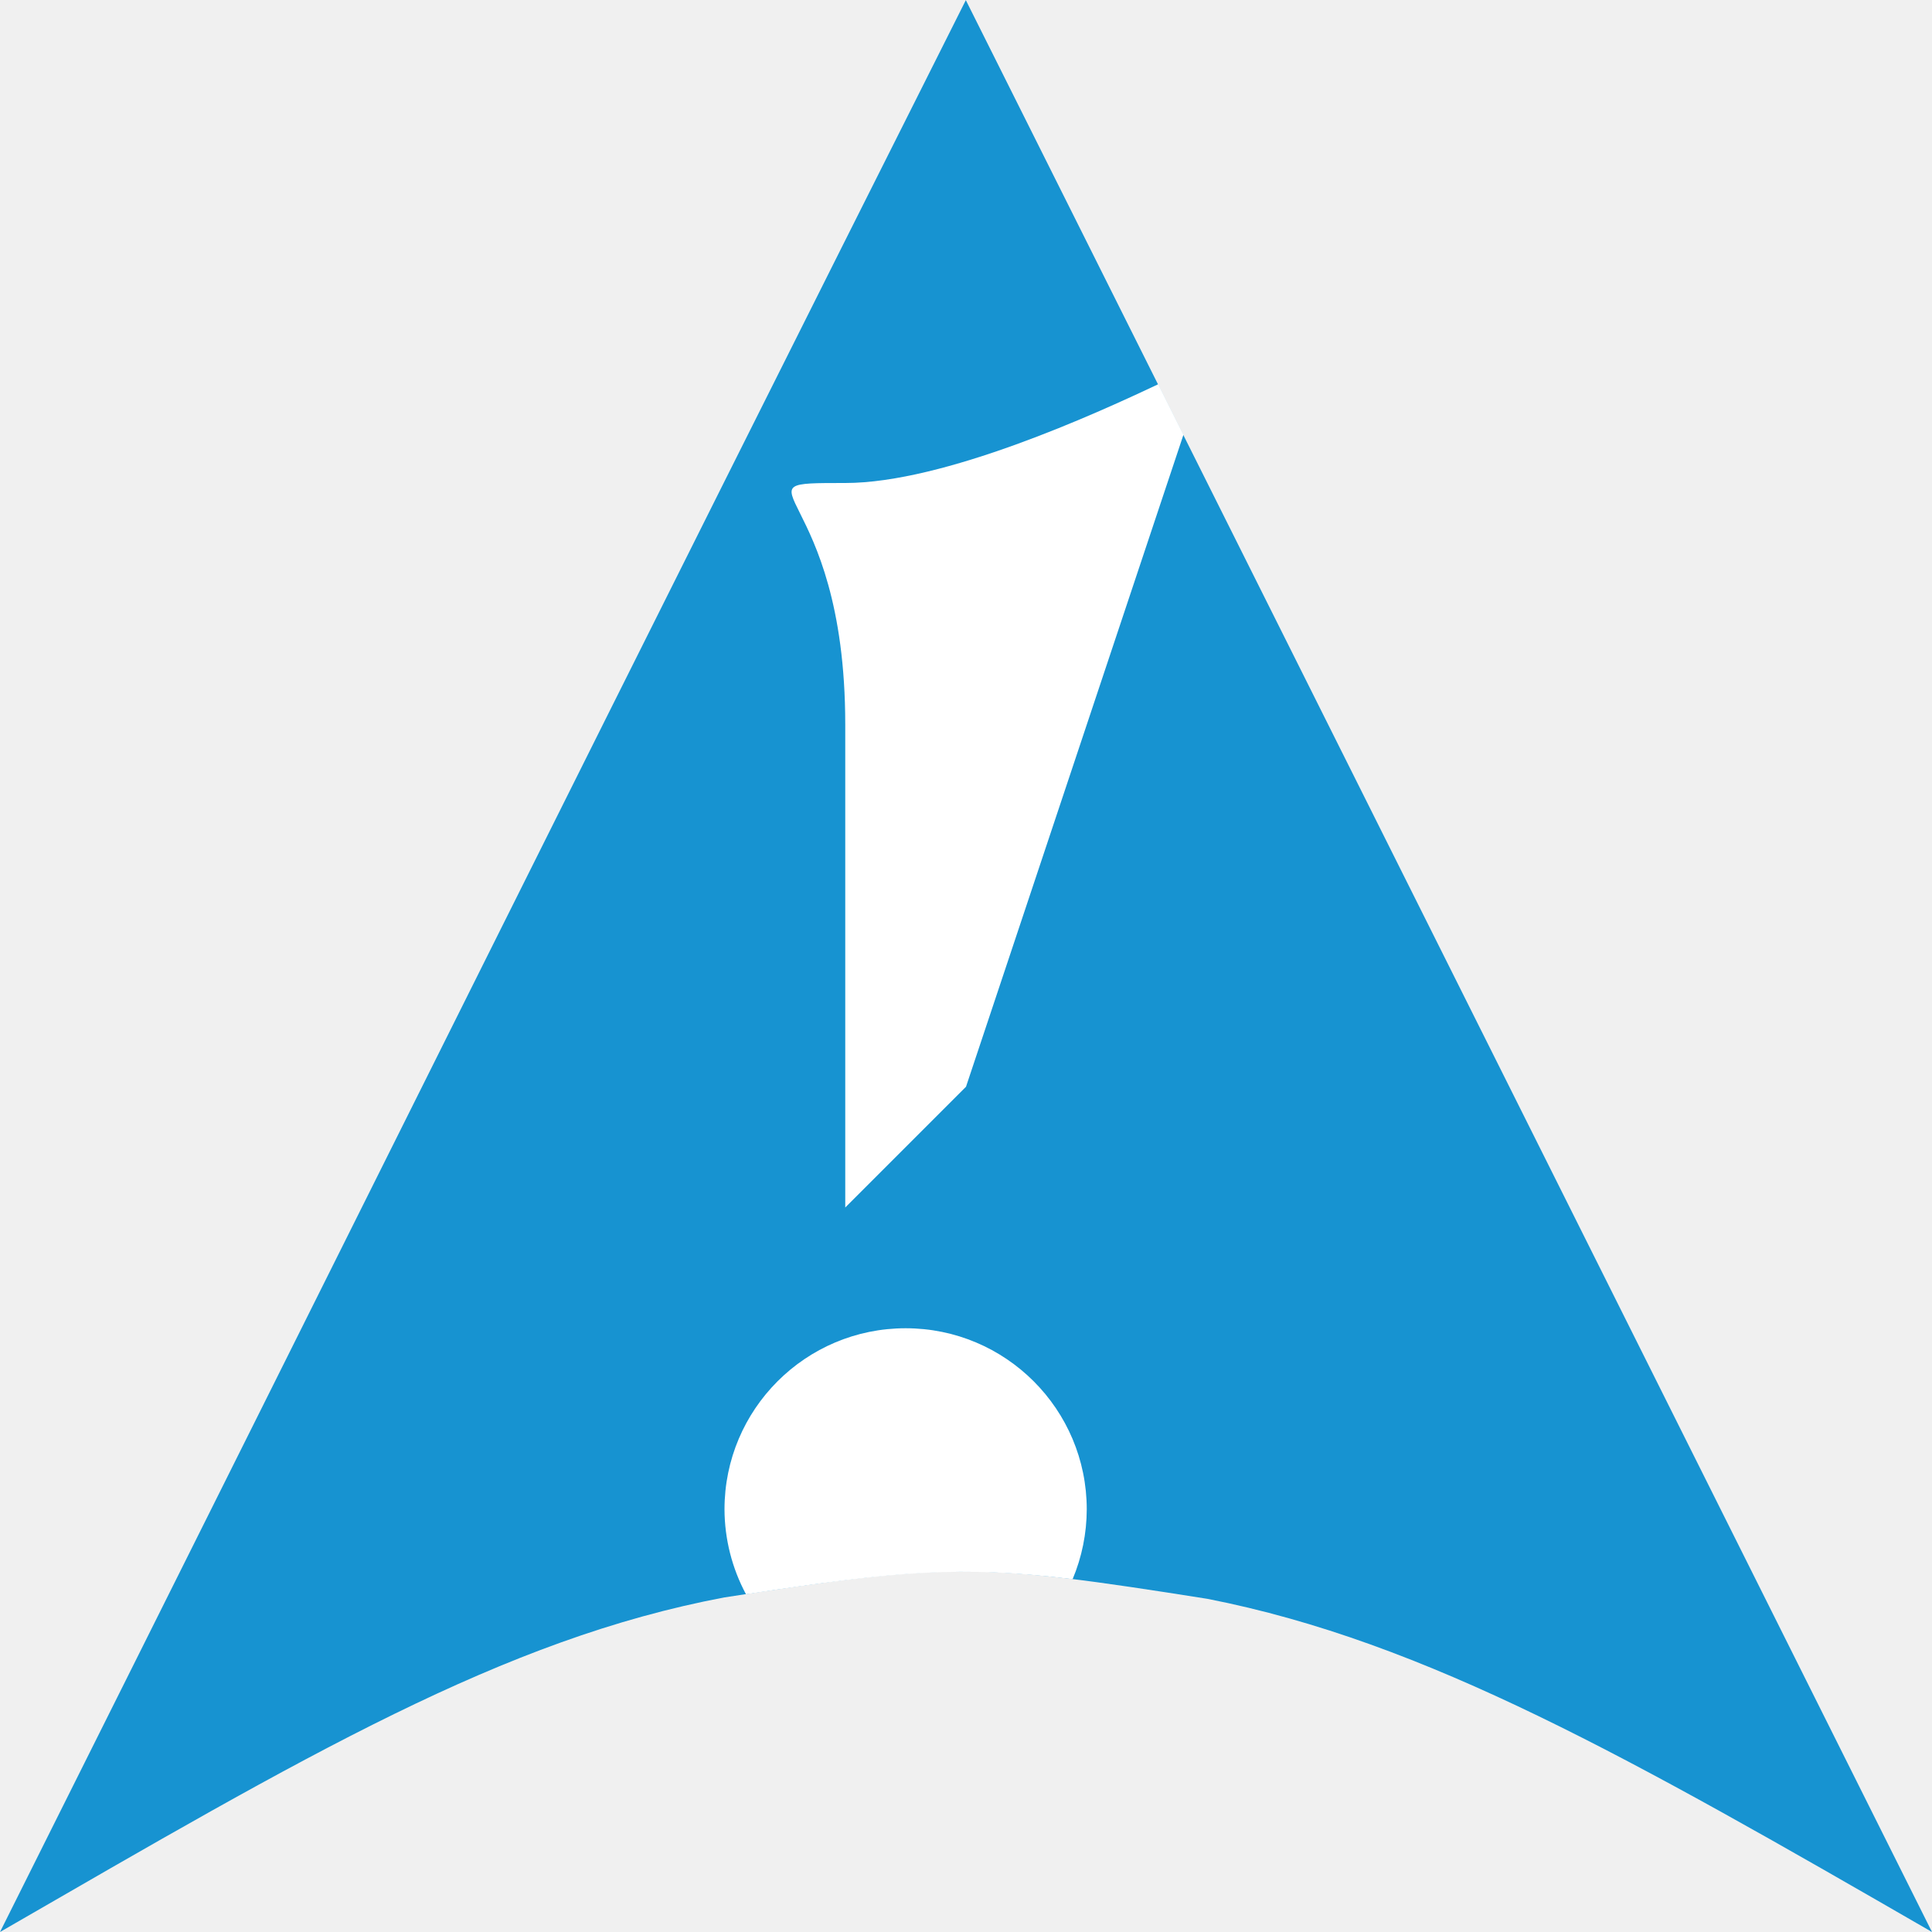
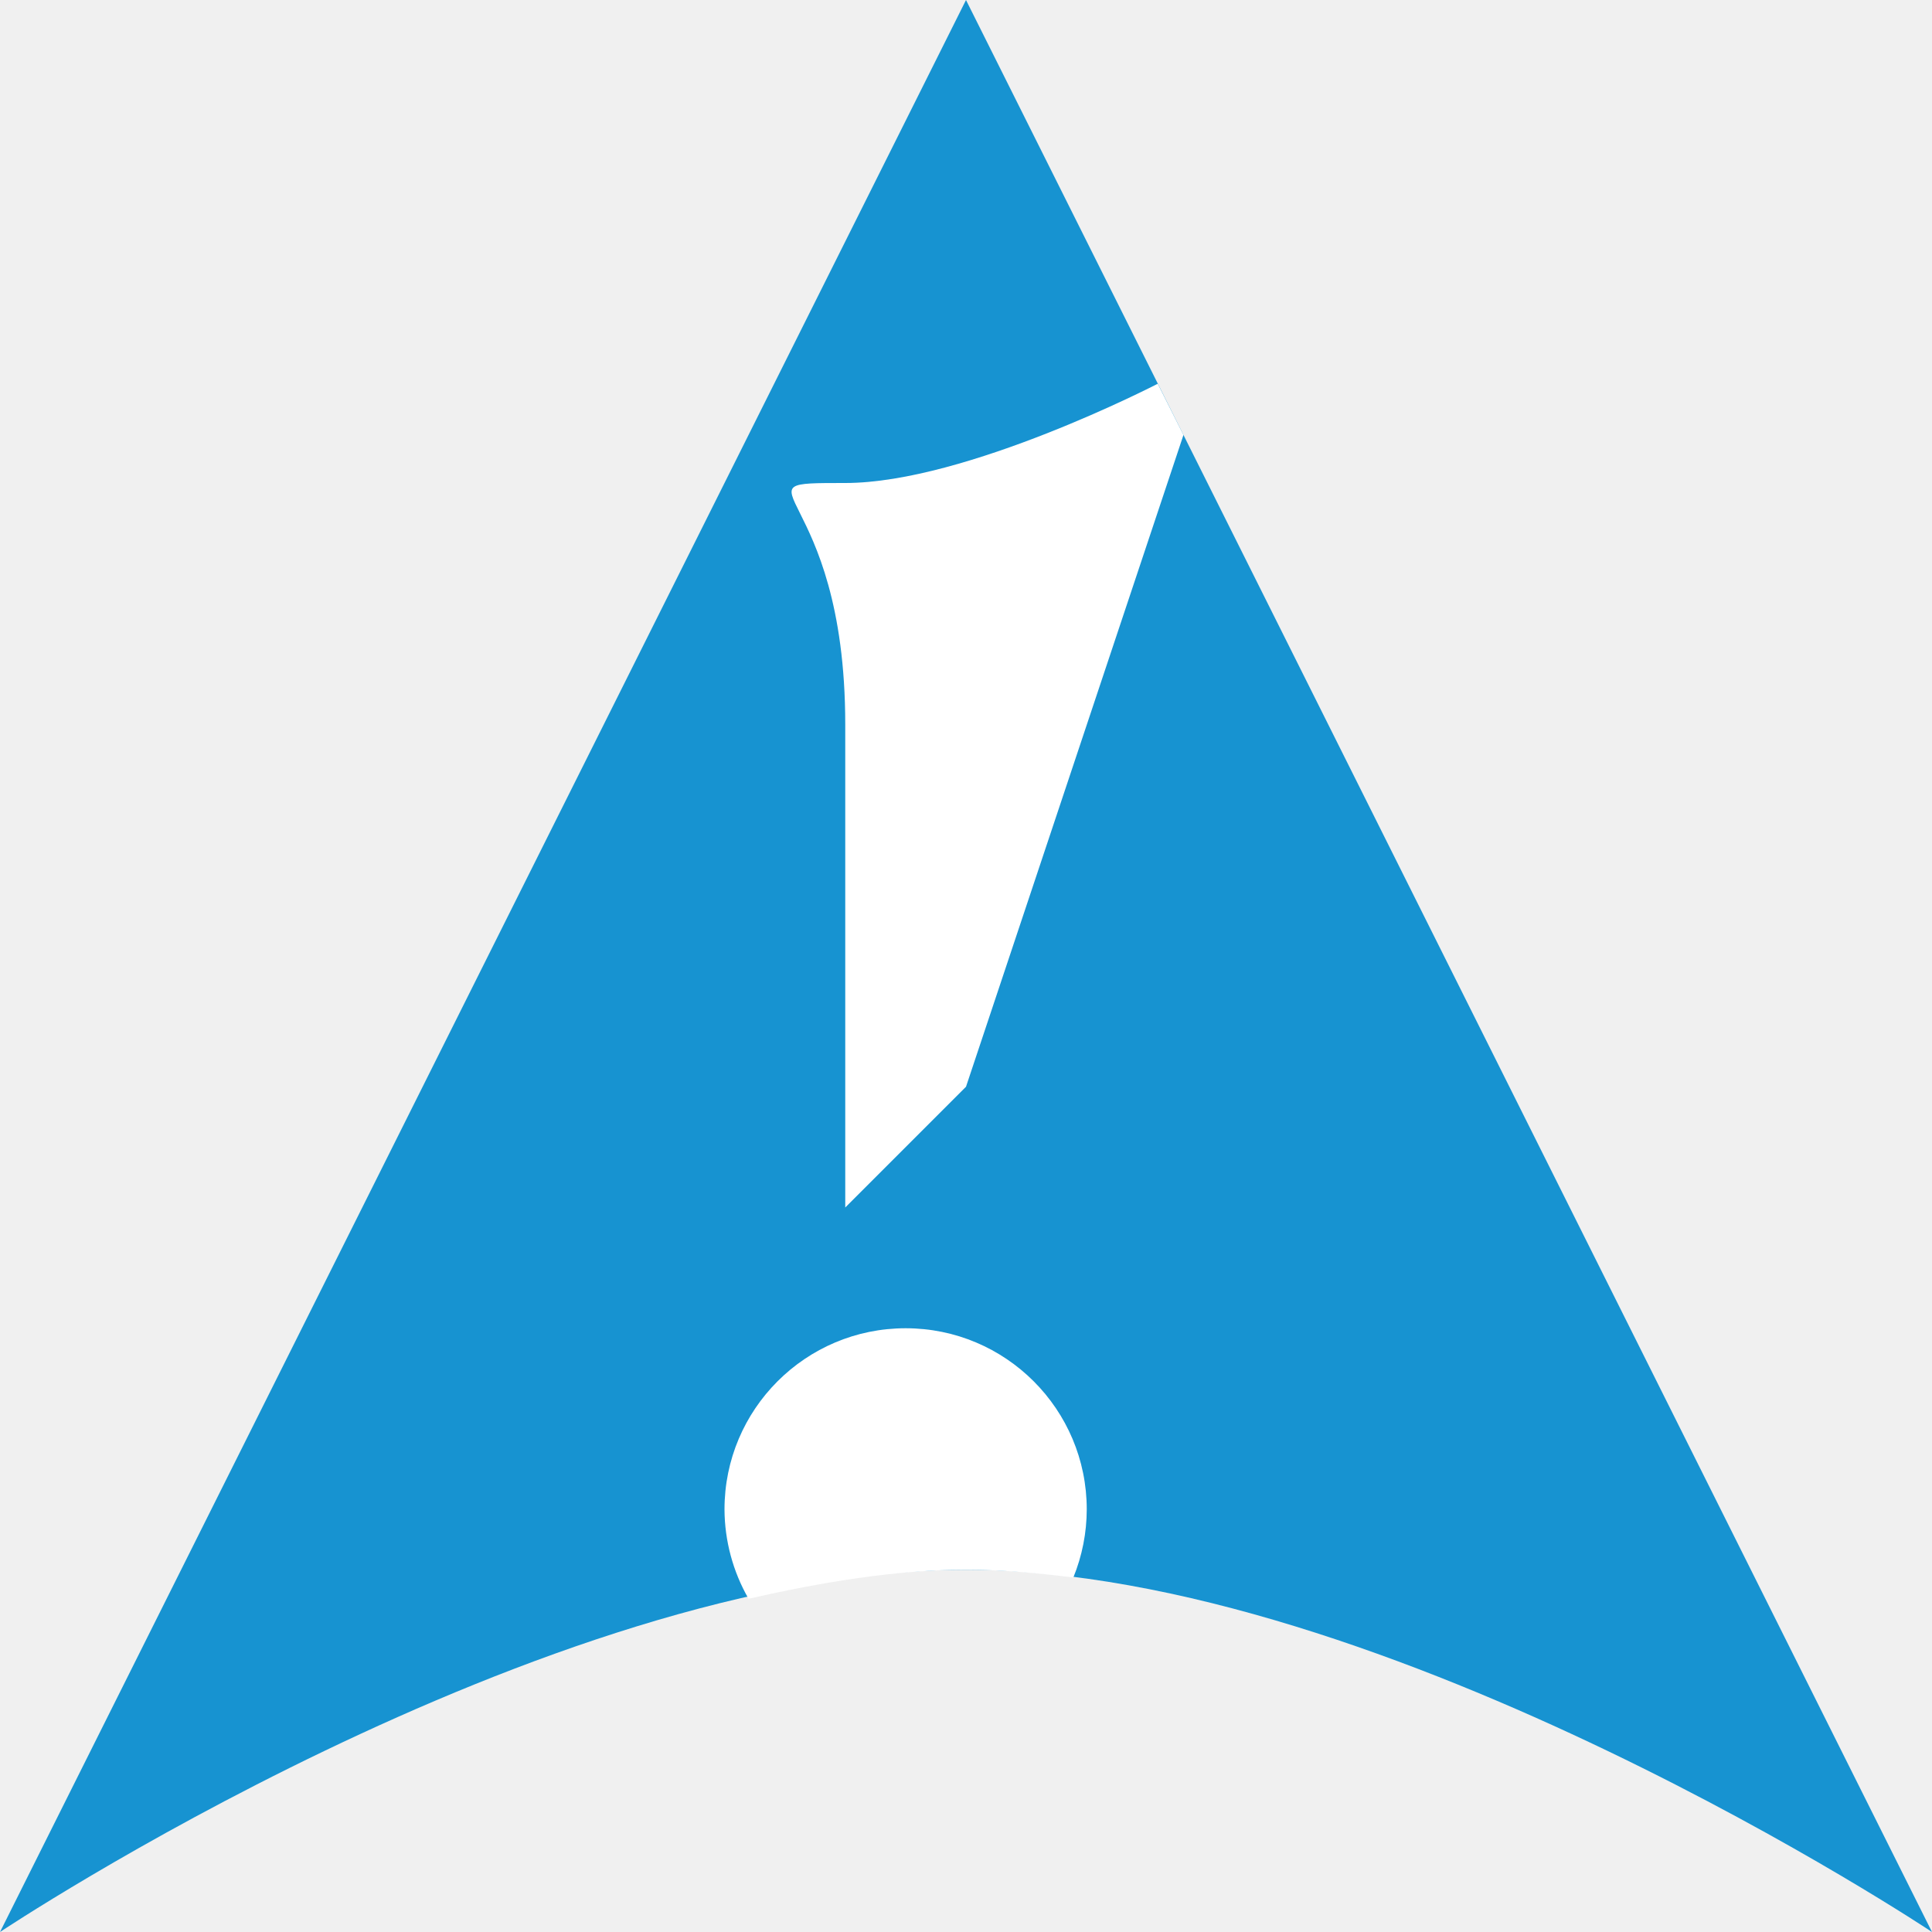
<svg xmlns="http://www.w3.org/2000/svg" width="16" height="16" version="1.1">
-   <g>
-     <path d="M 7.999,3.9998e-4 C 5.18,5.609 3,10 0,16 2.536,14.536 4.168,13.574 6,13.229 7.865,12.94 8.099,12.94 10,13.241 11.812,13.596 13.498,14.556 16,16 13,10 13,10 7.998,-2.0000002e-8 Z" style="fill-rule:evenodd;fill:#1793d1" />
-     <path d="M 9.592,3.182 C 9.079,3.425 7.819,4 7,4 6,4 7,4 7,6 v 4 L 8,9 9.801,3.6 C 9.718,3.435 9.679,3.355 9.592,3.182 Z" style="fill-rule:evenodd;fill:#ffffff" />
-     <path d="M 7.5,11 A 1.5,1.5 0 0 0 6,12.5 1.5,1.5 0 0 0 6.178,13.203 c 1.258,-0.192 1.774,-0.239 2.705,-0.125 A 1.5,1.5 0 0 0 9,12.5 1.5,1.5 0 0 0 7.5,11 Z" style="fill-rule:evenodd;fill:#ffffff" />
-   </g>
+   <path style="fill:#1793d1" d="M 0,16 C 0,16 4.5,13 8,13 11.5,13 16,16 16,16 L 8,1.9999e-4 Z" />
+   <path style="fill:#ffffff" d="M 9.588 3.178 C 9.588 3.178 8 4 7 4 C 6 4 7 4 7 6 L 7 10 L 8 9 L 9.801 3.602 L 9.588 3.178 z M 7.5 11 A 1.5 1.5 0 0 0 6 12.5 A 1.5 1.5 0 0 0 6.199 13.24 C 6.81 13.102 7.419 13 8 13 C 8.29 13 8.588 13.027 8.889 13.064 A 1.5 1.5 0 0 0 9 12.5 A 1.5 1.5 0 0 0 7.5 11 z" />
</svg>
